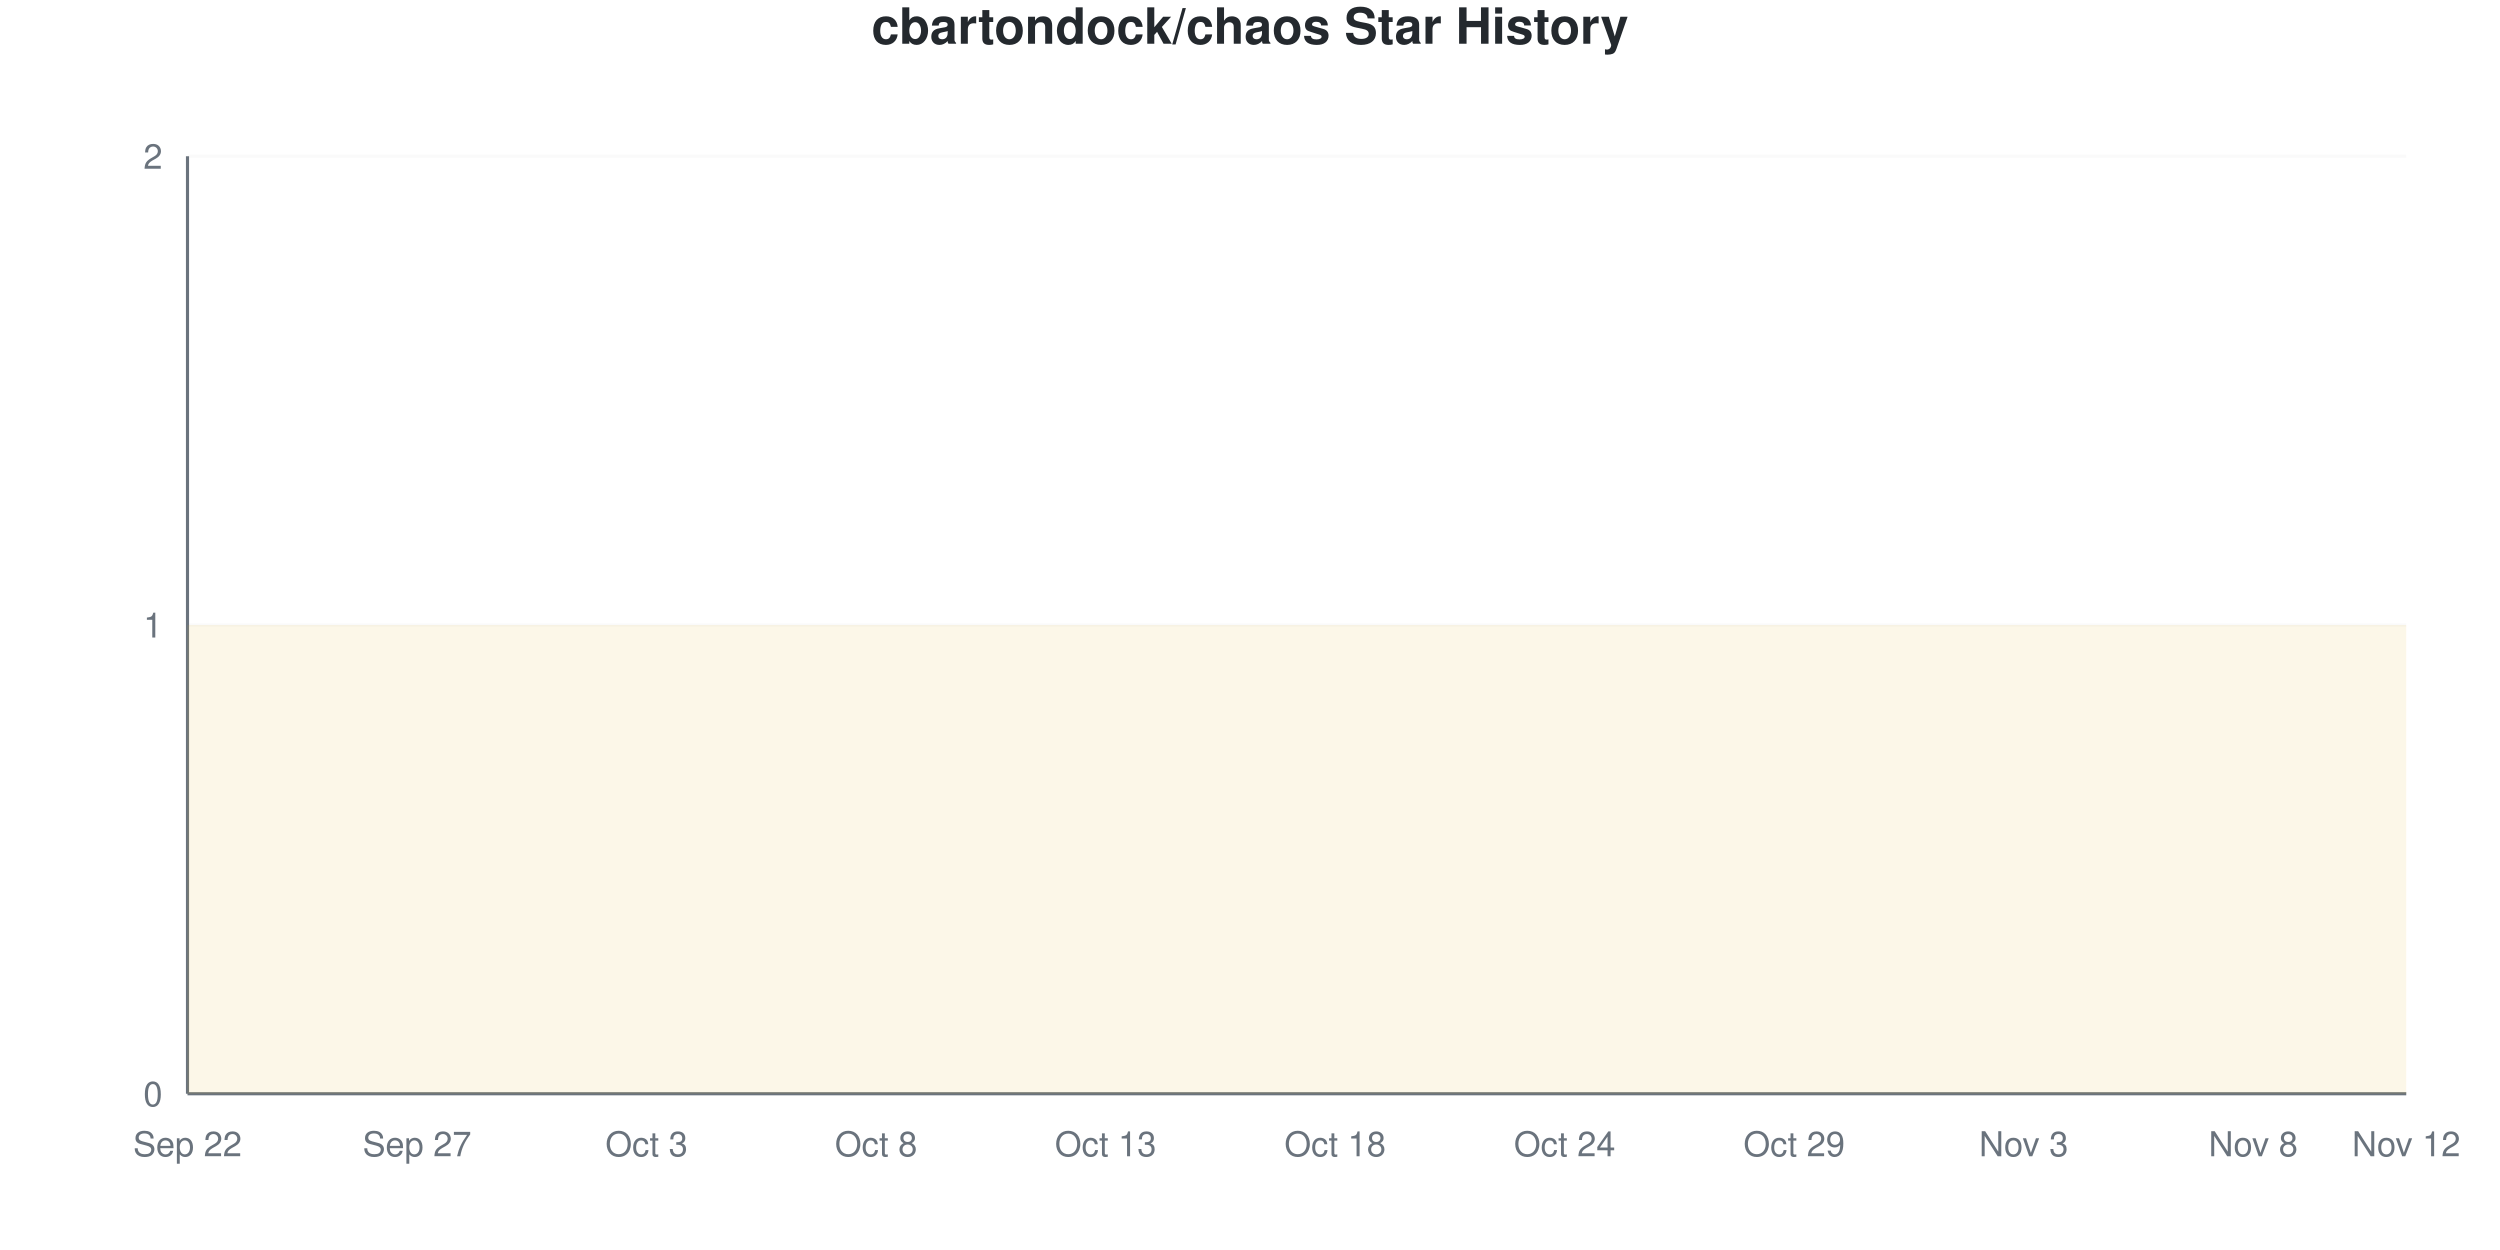
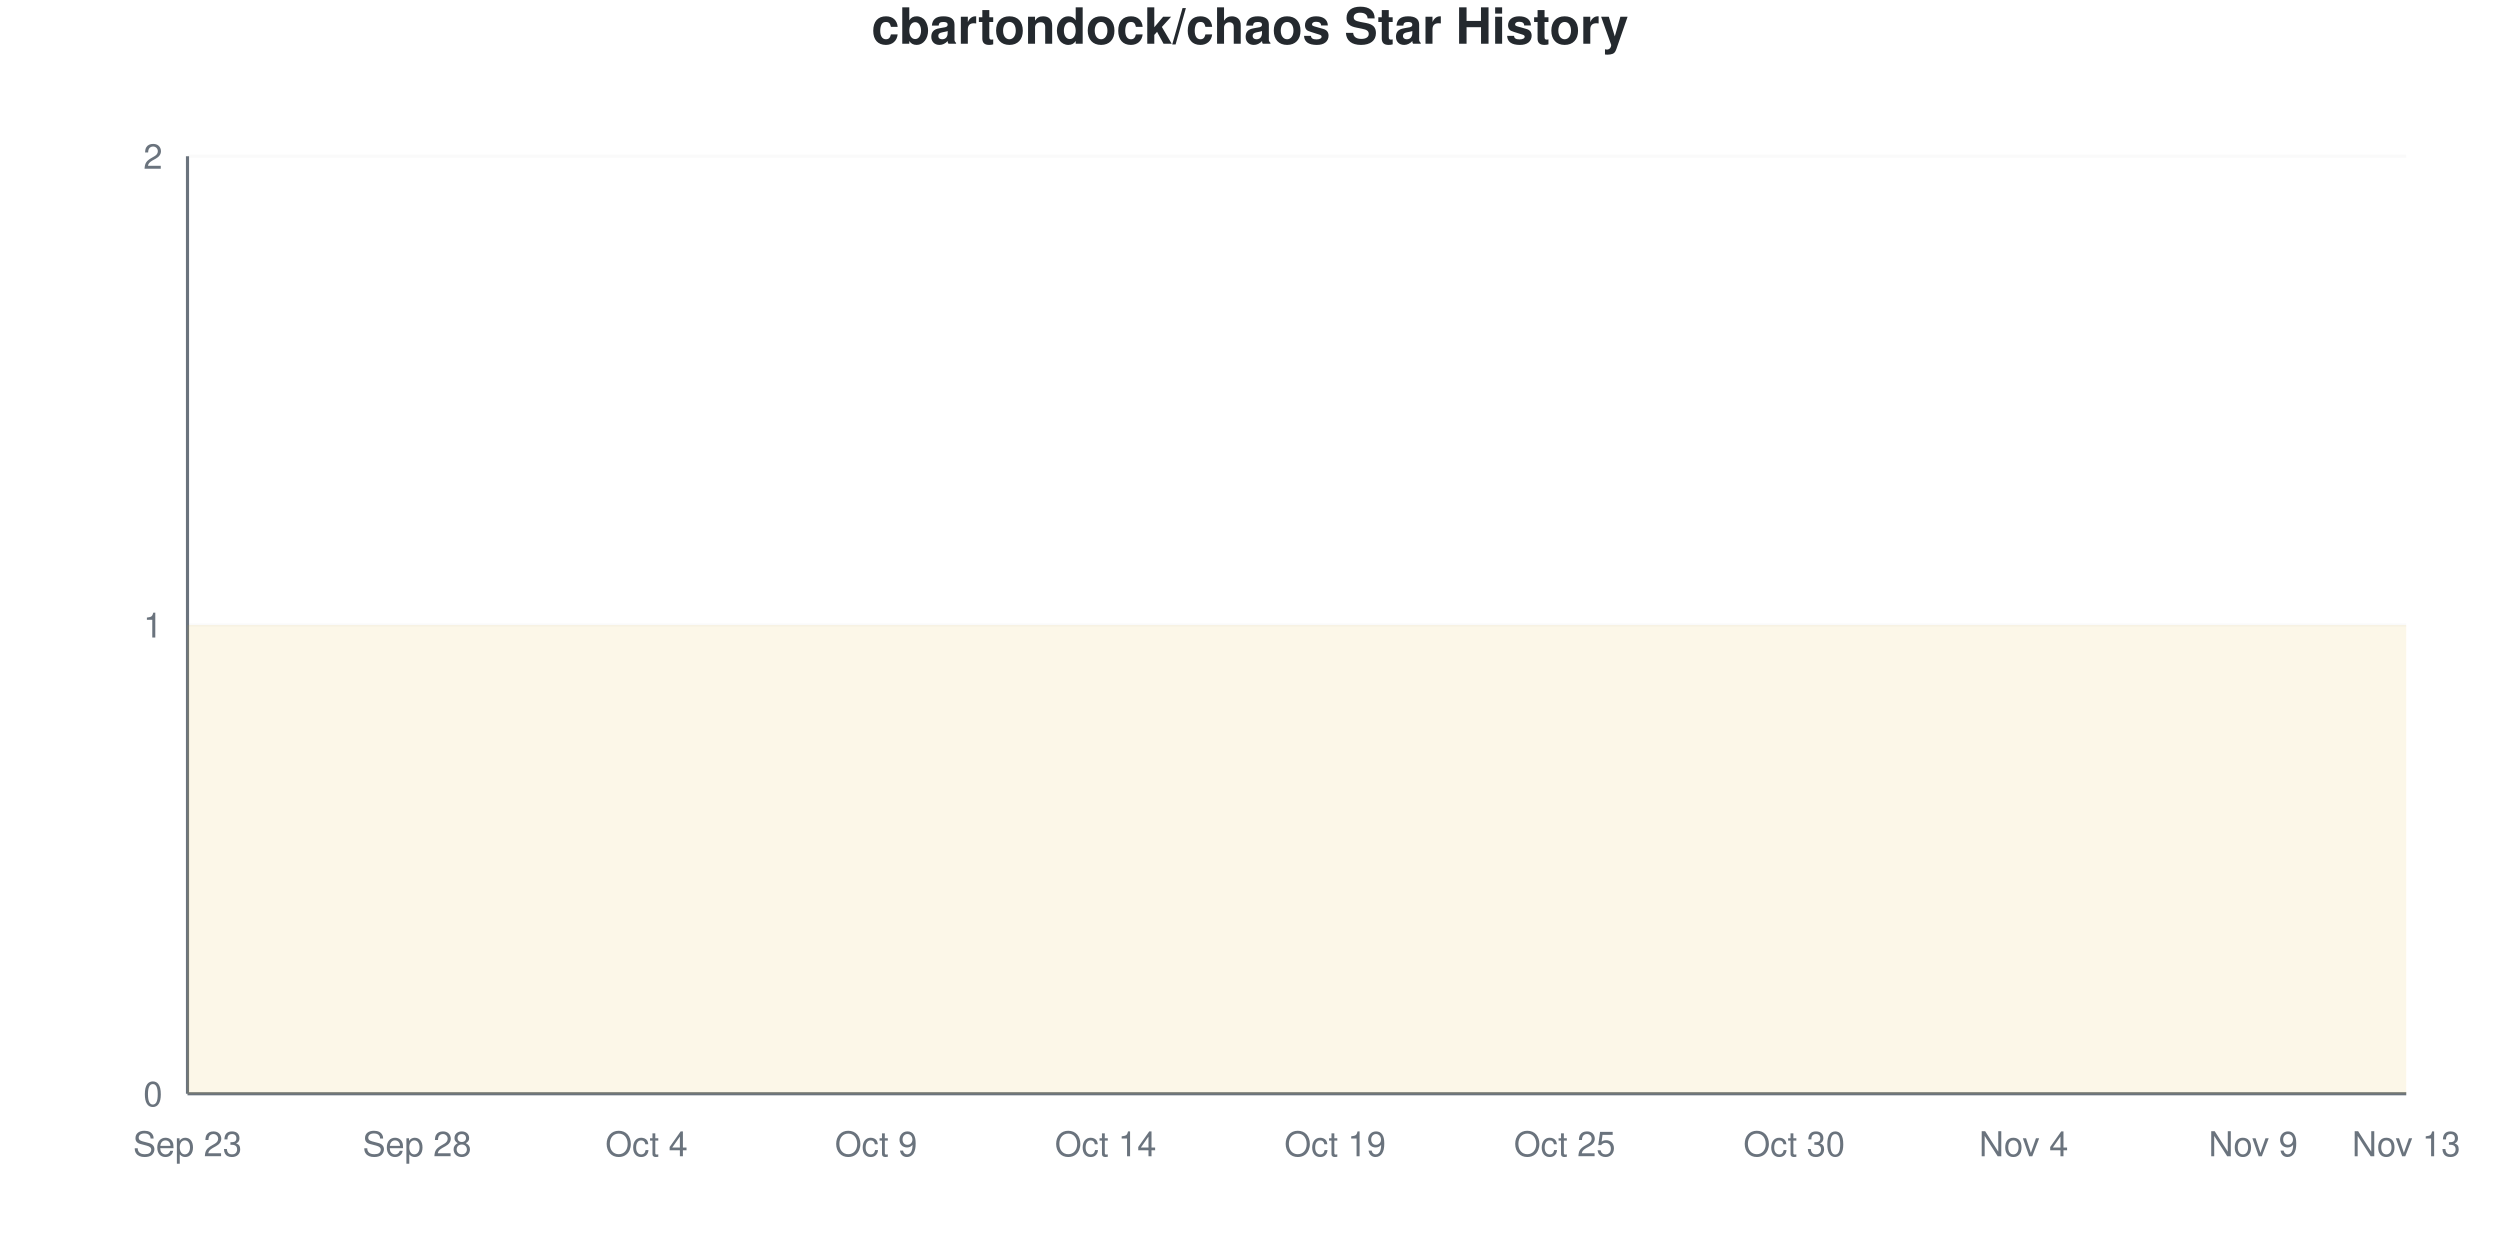
<svg xmlns="http://www.w3.org/2000/svg" viewBox="0 0 800 400" width="800" height="400">
  <style>
    @keyframes drawLine {
      to { stroke-dashoffset: 0; }
    }
    @keyframes fadeInPoint {
      from { opacity: 0; }
      to { opacity: 1; }
    }
    .data-line-0 {
      stroke-dasharray: 1290;
      stroke-dashoffset: 1290;
      animation: drawLine 2s ease-out forwards;
    }
    .data-point {
      opacity: 0;
      animation: fadeInPoint 0.5s ease-out forwards;
    }
    .chart-bg { fill: #fff; }
    .chart-text { fill: #24292e; }
    .chart-muted { fill: #6a737d; }
    .chart-grid { stroke: #eee; }
    .chart-axis { stroke: #6a737d; }
    @media (prefers-color-scheme: dark) {
      .chart-bg { fill: #0d1117; }
      .chart-text { fill: #e6edf3; }
      .chart-muted { fill: #8b949e; }
      .chart-grid { stroke: #21262d; }
      .chart-axis { stroke: #8b949e; }
    }
  </style>
  <rect width="800" height="400" class="chart-bg" />
  <text x="400" y="14" text-anchor="middle" class="chart-text" font-size="16" font-weight="bold" font-family="-apple-system, BlinkMacSystemFont, 'Segoe UI', Helvetica, Arial, sans-serif">cbartondock/chaos Star History</text>
  <g class="grid">
    <line x1="60" y1="350" x2="770" y2="350" class="chart-grid" stroke-opacity="0.3" />
    <text x="52" y="354" text-anchor="end" class="chart-muted" font-size="11" font-family="-apple-system, BlinkMacSystemFont, 'Segoe UI', Helvetica, Arial, sans-serif">0</text>
    <line x1="60" y1="200" x2="770" y2="200" class="chart-grid" stroke-opacity="0.3" />
    <text x="52" y="204" text-anchor="end" class="chart-muted" font-size="11" font-family="-apple-system, BlinkMacSystemFont, 'Segoe UI', Helvetica, Arial, sans-serif">1</text>
    <line x1="60" y1="50" x2="770" y2="50" class="chart-grid" stroke-opacity="0.3" />
    <text x="52" y="54" text-anchor="end" class="chart-muted" font-size="11" font-family="-apple-system, BlinkMacSystemFont, 'Segoe UI', Helvetica, Arial, sans-serif">2</text>
  </g>
  <g class="milestones">
    
  </g>
  <g class="x-axis">
-     <text x="60" y="370" text-anchor="middle" class="chart-muted" font-size="11" font-family="-apple-system, BlinkMacSystemFont, 'Segoe UI', Helvetica, Arial, sans-serif">Sep 22</text>
-     <text x="133.448" y="370" text-anchor="middle" class="chart-muted" font-size="11" font-family="-apple-system, BlinkMacSystemFont, 'Segoe UI', Helvetica, Arial, sans-serif">Sep 27</text>
-     <text x="206.897" y="370" text-anchor="middle" class="chart-muted" font-size="11" font-family="-apple-system, BlinkMacSystemFont, 'Segoe UI', Helvetica, Arial, sans-serif">Oct 3</text>
-     <text x="280.345" y="370" text-anchor="middle" class="chart-muted" font-size="11" font-family="-apple-system, BlinkMacSystemFont, 'Segoe UI', Helvetica, Arial, sans-serif">Oct 8</text>
-     <text x="353.793" y="370" text-anchor="middle" class="chart-muted" font-size="11" font-family="-apple-system, BlinkMacSystemFont, 'Segoe UI', Helvetica, Arial, sans-serif">Oct 13</text>
-     <text x="427.241" y="370" text-anchor="middle" class="chart-muted" font-size="11" font-family="-apple-system, BlinkMacSystemFont, 'Segoe UI', Helvetica, Arial, sans-serif">Oct 18</text>
-     <text x="500.69" y="370" text-anchor="middle" class="chart-muted" font-size="11" font-family="-apple-system, BlinkMacSystemFont, 'Segoe UI', Helvetica, Arial, sans-serif">Oct 24</text>
-     <text x="574.138" y="370" text-anchor="middle" class="chart-muted" font-size="11" font-family="-apple-system, BlinkMacSystemFont, 'Segoe UI', Helvetica, Arial, sans-serif">Oct 29</text>
-     <text x="647.586" y="370" text-anchor="middle" class="chart-muted" font-size="11" font-family="-apple-system, BlinkMacSystemFont, 'Segoe UI', Helvetica, Arial, sans-serif">Nov 3</text>
-     <text x="721.034" y="370" text-anchor="middle" class="chart-muted" font-size="11" font-family="-apple-system, BlinkMacSystemFont, 'Segoe UI', Helvetica, Arial, sans-serif">Nov 8</text>
-     <text x="770" y="370" text-anchor="middle" class="chart-muted" font-size="11" font-family="-apple-system, BlinkMacSystemFont, 'Segoe UI', Helvetica, Arial, sans-serif">Nov 12</text>
+     <text x="60" y="370" text-anchor="middle" class="chart-muted" font-size="11" font-family="-apple-system, BlinkMacSystemFont, 'Segoe UI', Helvetica, Arial, sans-serif">Sep 23</text>
+     <text x="133.448" y="370" text-anchor="middle" class="chart-muted" font-size="11" font-family="-apple-system, BlinkMacSystemFont, 'Segoe UI', Helvetica, Arial, sans-serif">Sep 28</text>
+     <text x="206.897" y="370" text-anchor="middle" class="chart-muted" font-size="11" font-family="-apple-system, BlinkMacSystemFont, 'Segoe UI', Helvetica, Arial, sans-serif">Oct 4</text>
+     <text x="280.345" y="370" text-anchor="middle" class="chart-muted" font-size="11" font-family="-apple-system, BlinkMacSystemFont, 'Segoe UI', Helvetica, Arial, sans-serif">Oct 9</text>
+     <text x="353.793" y="370" text-anchor="middle" class="chart-muted" font-size="11" font-family="-apple-system, BlinkMacSystemFont, 'Segoe UI', Helvetica, Arial, sans-serif">Oct 14</text>
+     <text x="427.241" y="370" text-anchor="middle" class="chart-muted" font-size="11" font-family="-apple-system, BlinkMacSystemFont, 'Segoe UI', Helvetica, Arial, sans-serif">Oct 19</text>
+     <text x="500.69" y="370" text-anchor="middle" class="chart-muted" font-size="11" font-family="-apple-system, BlinkMacSystemFont, 'Segoe UI', Helvetica, Arial, sans-serif">Oct 25</text>
+     <text x="574.138" y="370" text-anchor="middle" class="chart-muted" font-size="11" font-family="-apple-system, BlinkMacSystemFont, 'Segoe UI', Helvetica, Arial, sans-serif">Oct 30</text>
+     <text x="647.586" y="370" text-anchor="middle" class="chart-muted" font-size="11" font-family="-apple-system, BlinkMacSystemFont, 'Segoe UI', Helvetica, Arial, sans-serif">Nov 4</text>
+     <text x="721.034" y="370" text-anchor="middle" class="chart-muted" font-size="11" font-family="-apple-system, BlinkMacSystemFont, 'Segoe UI', Helvetica, Arial, sans-serif">Nov 9</text>
+     <text x="770" y="370" text-anchor="middle" class="chart-muted" font-size="11" font-family="-apple-system, BlinkMacSystemFont, 'Segoe UI', Helvetica, Arial, sans-serif">Nov 13</text>
  </g>
  <line x1="60" y1="50" x2="60" y2="350" class="chart-axis" stroke-width="1" />
  <line x1="60" y1="350" x2="770" y2="350" class="chart-axis" stroke-width="1" />
  <path d="M60,350 L60,200 C68.161,200 76.322,200 84.483,200 C92.644,200 100.805,200 108.966,200 C117.126,200 125.287,200 133.448,200 C141.609,200 149.77,200 157.931,200 C166.092,200 174.253,200 182.414,200 C190.575,200 198.736,200 206.897,200 C215.057,200 223.218,200 231.379,200 C239.54,200 247.701,200 255.862,200 C264.023,200 272.184,200 280.345,200 C288.506,200 296.667,200 304.828,200 C312.989,200 321.149,200 329.31,200 C337.471,200 345.632,200 353.793,200 C361.954,200 370.115,200 378.276,200 C386.437,200 394.598,200 402.759,200 C410.92,200 419.08,200 427.241,200 C435.402,200 443.563,200 451.724,200 C459.885,200 468.046,200 476.207,200 C484.368,200 492.529,200 500.69,200 C508.851,200 517.011,200 525.172,200 C533.333,200 541.494,200 549.655,200 C557.816,200 565.977,200 574.138,200 C582.299,200 590.46,200 598.621,200 C606.782,200 614.943,200 623.103,200 C631.264,200 639.425,200 647.586,200 C655.747,200 663.908,200 672.069,200 C680.23,200 688.391,200 696.552,200 C704.713,200 712.874,200 721.034,200 C729.195,200 737.356,200 745.517,200 C753.678,200 761.839,200 770,200 L770,350 L60,350 Z" fill="#dfb317" fill-opacity="0.1" />
  <path d="M60,350 L60,200 C68.161,200 76.322,200 84.483,200 C92.644,200 100.805,200 108.966,200 C117.126,200 125.287,200 133.448,200 C141.609,200 149.77,200 157.931,200 C166.092,200 174.253,200 182.414,200 C190.575,200 198.736,200 206.897,200 C215.057,200 223.218,200 231.379,200 C239.54,200 247.701,200 255.862,200 C264.023,200 272.184,200 280.345,200 C288.506,200 296.667,200 304.828,200 C312.989,200 321.149,200 329.31,200 C337.471,200 345.632,200 353.793,200 C361.954,200 370.115,200 378.276,200 C386.437,200 394.598,200 402.759,200 C410.92,200 419.08,200 427.241,200 C435.402,200 443.563,200 451.724,200 C459.885,200 468.046,200 476.207,200 C484.368,200 492.529,200 500.69,200 C508.851,200 517.011,200 525.172,200 C533.333,200 541.494,200 549.655,200 C557.816,200 565.977,200 574.138,200 C582.299,200 590.46,200 598.621,200 C606.782,200 614.943,200 623.103,200 C631.264,200 639.425,200 647.586,200 C655.747,200 663.908,200 672.069,200 C680.23,200 688.391,200 696.552,200 C704.713,200 712.874,200 721.034,200 C729.195,200 737.356,200 745.517,200 C753.678,200 761.839,200 770,200" fill="none" stroke="#dfb317" stroke-width="2.5" class="data-line-0" />
  <g class="points">
    <circle cx="60" cy="200" r="4" fill="#dfb317" class="data-point" style="animation-delay: 1.50s" />
    <circle cx="84.483" cy="200" r="4" fill="#dfb317" class="data-point" style="animation-delay: 1.55s" />
    <circle cx="108.966" cy="200" r="4" fill="#dfb317" class="data-point" style="animation-delay: 1.60s" />
    <circle cx="133.448" cy="200" r="4" fill="#dfb317" class="data-point" style="animation-delay: 1.65s" />
    <circle cx="157.931" cy="200" r="4" fill="#dfb317" class="data-point" style="animation-delay: 1.70s" />
    <circle cx="182.414" cy="200" r="4" fill="#dfb317" class="data-point" style="animation-delay: 1.75s" />
    <circle cx="206.897" cy="200" r="4" fill="#dfb317" class="data-point" style="animation-delay: 1.80s" />
    <circle cx="231.379" cy="200" r="4" fill="#dfb317" class="data-point" style="animation-delay: 1.85s" />
    <circle cx="255.862" cy="200" r="4" fill="#dfb317" class="data-point" style="animation-delay: 1.90s" />
    <circle cx="280.345" cy="200" r="4" fill="#dfb317" class="data-point" style="animation-delay: 1.95s" />
    <circle cx="304.828" cy="200" r="4" fill="#dfb317" class="data-point" style="animation-delay: 2.00s" />
    <circle cx="329.31" cy="200" r="4" fill="#dfb317" class="data-point" style="animation-delay: 2.05s" />
    <circle cx="353.793" cy="200" r="4" fill="#dfb317" class="data-point" style="animation-delay: 2.10s" />
    <circle cx="378.276" cy="200" r="4" fill="#dfb317" class="data-point" style="animation-delay: 2.15s" />
    <circle cx="402.759" cy="200" r="4" fill="#dfb317" class="data-point" style="animation-delay: 2.20s" />
    <circle cx="427.241" cy="200" r="4" fill="#dfb317" class="data-point" style="animation-delay: 2.25s" />
    <circle cx="451.724" cy="200" r="4" fill="#dfb317" class="data-point" style="animation-delay: 2.30s" />
    <circle cx="476.207" cy="200" r="4" fill="#dfb317" class="data-point" style="animation-delay: 2.35s" />
    <circle cx="500.69" cy="200" r="4" fill="#dfb317" class="data-point" style="animation-delay: 2.40s" />
    <circle cx="525.172" cy="200" r="4" fill="#dfb317" class="data-point" style="animation-delay: 2.45s" />
    <circle cx="549.655" cy="200" r="4" fill="#dfb317" class="data-point" style="animation-delay: 2.50s" />
    <circle cx="574.138" cy="200" r="4" fill="#dfb317" class="data-point" style="animation-delay: 2.55s" />
    <circle cx="598.621" cy="200" r="4" fill="#dfb317" class="data-point" style="animation-delay: 2.60s" />
    <circle cx="623.103" cy="200" r="4" fill="#dfb317" class="data-point" style="animation-delay: 2.65s" />
    <circle cx="647.586" cy="200" r="4" fill="#dfb317" class="data-point" style="animation-delay: 2.70s" />
    <circle cx="672.069" cy="200" r="4" fill="#dfb317" class="data-point" style="animation-delay: 2.75s" />
    <circle cx="696.552" cy="200" r="4" fill="#dfb317" class="data-point" style="animation-delay: 2.80s" />
    <circle cx="721.034" cy="200" r="4" fill="#dfb317" class="data-point" style="animation-delay: 2.85s" />
    <circle cx="745.517" cy="200" r="4" fill="#dfb317" class="data-point" style="animation-delay: 2.90s" />
    <circle cx="770" cy="200" r="4" fill="#dfb317" class="data-point" style="animation-delay: 2.95s" />
  </g>
</svg>
